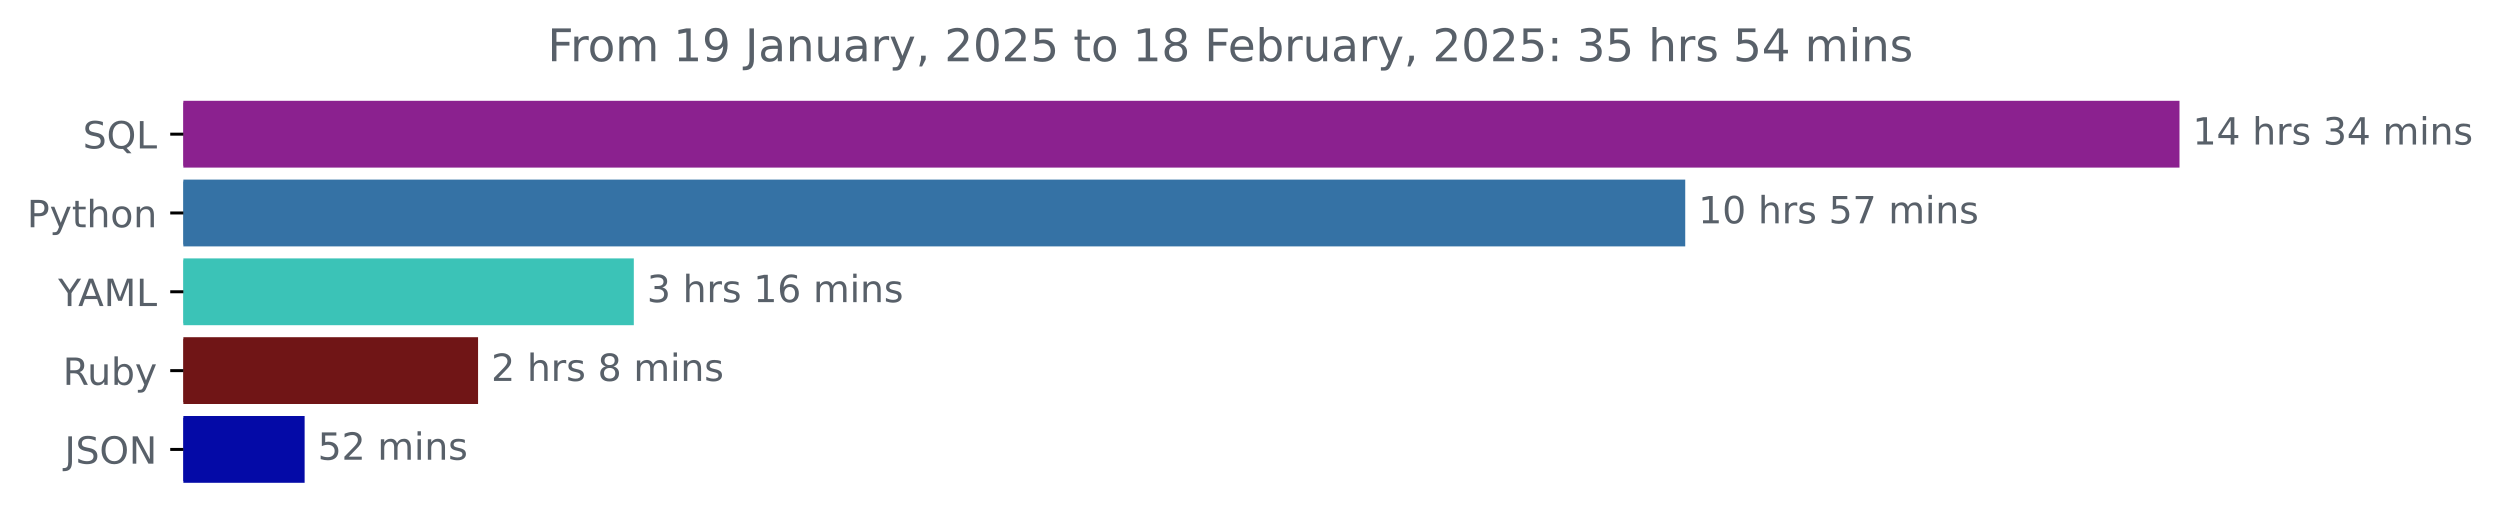
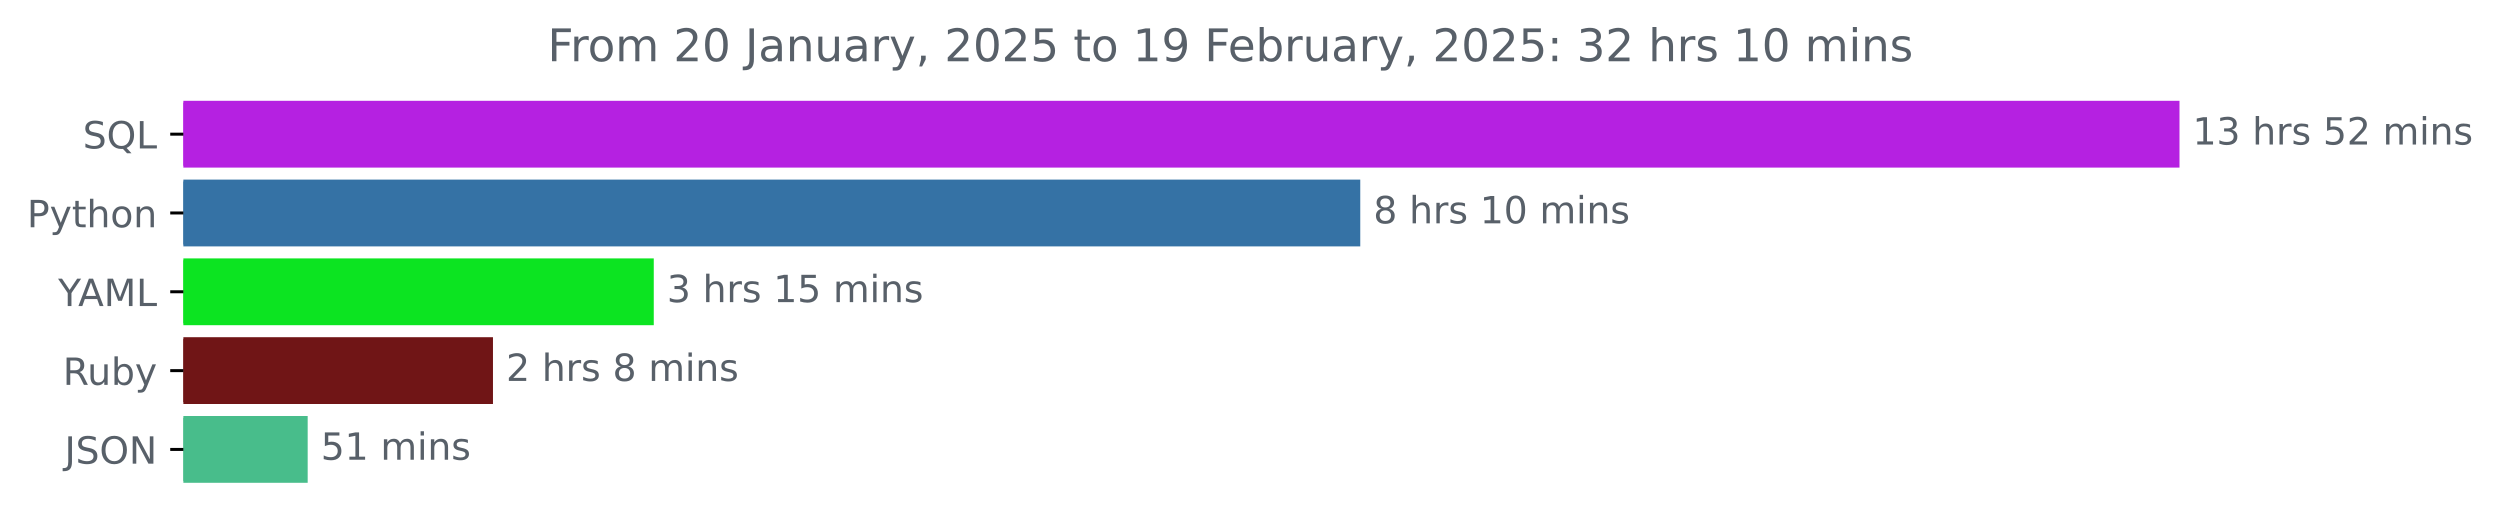
<svg xmlns="http://www.w3.org/2000/svg" xmlns:xlink="http://www.w3.org/1999/xlink" width="666.199pt" height="140.398pt" viewBox="0 0 666.199 140.398" version="1.1">
  <defs>
    <style type="text/css">*{stroke-linejoin: round; stroke-linecap: butt}</style>
  </defs>
  <g id="figure_1">
    <g id="patch_1">
      <path d="M 0 140.398  L 666.199 140.398  L 666.199 0  L 0 0  L 0 140.398  z " style="fill: none" />
    </g>
    <g id="axes_1">
      <g id="patch_2">
-         <path d="M 48.862 27.358  L 580.291 27.358  L 580.291 44.158  L 48.862 44.158  z " clip-path="url(#pa7de0e27fe)" style="fill: #8b218f; stroke: #8b218f; stroke-linejoin: miter" />
+         <path d="M 48.862 27.358  L 580.291 27.358  L 580.291 44.158  L 48.862 44.158  z " clip-path="url(#p18e56a224d)" style="fill: #b521e1; stroke: #b521e1; stroke-linejoin: miter" />
      </g>
      <g id="patch_3">
-         <path d="M 48.862 48.358  L 448.58 48.358  L 448.58 65.158  L 48.862 65.158  z " clip-path="url(#pa7de0e27fe)" style="fill: #3572a5; stroke: #3572a5; stroke-linejoin: miter" />
+         <path d="M 48.862 48.358  L 361.982 48.358  L 361.982 65.158  L 48.862 65.158  z " clip-path="url(#p18e56a224d)" style="fill: #3572a5; stroke: #3572a5; stroke-linejoin: miter" />
      </g>
      <g id="patch_4">
-         <path d="M 48.862 69.358  L 168.398 69.358  L 168.398 86.158  L 48.862 86.158  z " clip-path="url(#pa7de0e27fe)" style="fill: #3bc3b7; stroke: #3bc3b7; stroke-linejoin: miter" />
+         <path d="M 48.862 69.358  L 173.716 69.358  L 173.716 86.158  L 48.862 86.158  z " clip-path="url(#p18e56a224d)" style="fill: #0ce421; stroke: #0ce421; stroke-linejoin: miter" />
      </g>
      <g id="patch_5">
-         <path d="M 48.862 90.358  L 126.894 90.358  L 126.894 107.158  L 48.862 107.158  z " clip-path="url(#pa7de0e27fe)" style="fill: #701516; stroke: #701516; stroke-linejoin: miter" />
+         <path d="M 48.862 90.358  L 130.867 90.358  L 130.867 107.158  L 48.862 107.158  z " clip-path="url(#p18e56a224d)" style="fill: #701516; stroke: #701516; stroke-linejoin: miter" />
      </g>
      <g id="patch_6">
-         <path d="M 48.862 111.358  L 80.678 111.358  L 80.678 128.158  L 48.862 128.158  z " clip-path="url(#pa7de0e27fe)" style="fill: #040aa7; stroke: #040aa7; stroke-linejoin: miter" />
+         <path d="M 48.862 111.358  L 81.492 111.358  L 81.492 128.158  L 48.862 128.158  z " clip-path="url(#p18e56a224d)" style="fill: #48bd8b; stroke: #48bd8b; stroke-linejoin: miter" />
      </g>
      <g id="matplotlib.axis_1" />
      <g id="matplotlib.axis_2">
        <g id="ytick_1">
          <g id="line2d_1">
            <defs>
-               <path id="m3af97a5801" d="M 0 0  L -3.5 0  " style="stroke: #000000; stroke-width: 0.8" />
+               <path id="mc9206a89e5" d="M 0 0  L -3.5 0  " style="stroke: #000000; stroke-width: 0.8" />
            </defs>
            <g>
-               <use xlink:href="#m3af97a5801" x="48.862" y="35.758" style="stroke: #000000; stroke-width: 0.8" />
+               <use xlink:href="#mc9206a89e5" x="48.862" y="35.758" style="stroke: #000000; stroke-width: 0.8" />
            </g>
          </g>
          <g id="text_1">
            <g style="fill: #586069" transform="translate(22.07031 39.55734) scale(0.1 -0.1)">
              <defs>
                <path id="DejaVuSans-53" d="M 3425 4513  L 3425 3897  Q 3066 4069 2747 4153  Q 2428 4238 2131 4238  Q 1616 4238 1336 4038  Q 1056 3838 1056 3469  Q 1056 3159 1242 3001  Q 1428 2844 1947 2747  L 2328 2669  Q 3034 2534 3370 2195  Q 3706 1856 3706 1288  Q 3706 609 3251 259  Q 2797 -91 1919 -91  Q 1588 -91 1214 -16  Q 841 59 441 206  L 441 856  Q 825 641 1194 531  Q 1563 422 1919 422  Q 2459 422 2753 634  Q 3047 847 3047 1241  Q 3047 1584 2836 1778  Q 2625 1972 2144 2069  L 1759 2144  Q 1053 2284 737 2584  Q 422 2884 422 3419  Q 422 4038 858 4394  Q 1294 4750 2059 4750  Q 2388 4750 2728 4690  Q 3069 4631 3425 4513  z " transform="scale(0.015625)" />
                <path id="DejaVuSans-51" d="M 2522 4238  Q 1834 4238 1429 3725  Q 1025 3213 1025 2328  Q 1025 1447 1429 934  Q 1834 422 2522 422  Q 3209 422 3611 934  Q 4013 1447 4013 2328  Q 4013 3213 3611 3725  Q 3209 4238 2522 4238  z M 3406 84  L 4238 -825  L 3475 -825  L 2784 -78  Q 2681 -84 2626 -87  Q 2572 -91 2522 -91  Q 1538 -91 948 567  Q 359 1225 359 2328  Q 359 3434 948 4092  Q 1538 4750 2522 4750  Q 3503 4750 4090 4092  Q 4678 3434 4678 2328  Q 4678 1516 4351 937  Q 4025 359 3406 84  z " transform="scale(0.015625)" />
                <path id="DejaVuSans-4c" d="M 628 4666  L 1259 4666  L 1259 531  L 3531 531  L 3531 0  L 628 0  L 628 4666  z " transform="scale(0.015625)" />
              </defs>
              <use xlink:href="#DejaVuSans-53" />
              <use xlink:href="#DejaVuSans-51" x="63.477" />
              <use xlink:href="#DejaVuSans-4c" x="142.188" />
            </g>
          </g>
        </g>
        <g id="ytick_2">
          <g id="line2d_2">
            <g>
-               <use xlink:href="#m3af97a5801" x="48.862" y="56.758" style="stroke: #000000; stroke-width: 0.8" />
+               <use xlink:href="#mc9206a89e5" x="48.862" y="56.758" style="stroke: #000000; stroke-width: 0.8" />
            </g>
          </g>
          <g id="text_2">
            <g style="fill: #586069" transform="translate(7.2 60.55734) scale(0.1 -0.1)">
              <defs>
                <path id="DejaVuSans-50" d="M 1259 4147  L 1259 2394  L 2053 2394  Q 2494 2394 2734 2622  Q 2975 2850 2975 3272  Q 2975 3691 2734 3919  Q 2494 4147 2053 4147  L 1259 4147  z M 628 4666  L 2053 4666  Q 2838 4666 3239 4311  Q 3641 3956 3641 3272  Q 3641 2581 3239 2228  Q 2838 1875 2053 1875  L 1259 1875  L 1259 0  L 628 0  L 628 4666  z " transform="scale(0.015625)" />
                <path id="DejaVuSans-79" d="M 2059 -325  Q 1816 -950 1584 -1140  Q 1353 -1331 966 -1331  L 506 -1331  L 506 -850  L 844 -850  Q 1081 -850 1212 -737  Q 1344 -625 1503 -206  L 1606 56  L 191 3500  L 800 3500  L 1894 763  L 2988 3500  L 3597 3500  L 2059 -325  z " transform="scale(0.015625)" />
                <path id="DejaVuSans-74" d="M 1172 4494  L 1172 3500  L 2356 3500  L 2356 3053  L 1172 3053  L 1172 1153  Q 1172 725 1289 603  Q 1406 481 1766 481  L 2356 481  L 2356 0  L 1766 0  Q 1100 0 847 248  Q 594 497 594 1153  L 594 3053  L 172 3053  L 172 3500  L 594 3500  L 594 4494  L 1172 4494  z " transform="scale(0.015625)" />
                <path id="DejaVuSans-68" d="M 3513 2113  L 3513 0  L 2938 0  L 2938 2094  Q 2938 2591 2744 2837  Q 2550 3084 2163 3084  Q 1697 3084 1428 2787  Q 1159 2491 1159 1978  L 1159 0  L 581 0  L 581 4863  L 1159 4863  L 1159 2956  Q 1366 3272 1645 3428  Q 1925 3584 2291 3584  Q 2894 3584 3203 3211  Q 3513 2838 3513 2113  z " transform="scale(0.015625)" />
                <path id="DejaVuSans-6f" d="M 1959 3097  Q 1497 3097 1228 2736  Q 959 2375 959 1747  Q 959 1119 1226 758  Q 1494 397 1959 397  Q 2419 397 2687 759  Q 2956 1122 2956 1747  Q 2956 2369 2687 2733  Q 2419 3097 1959 3097  z M 1959 3584  Q 2709 3584 3137 3096  Q 3566 2609 3566 1747  Q 3566 888 3137 398  Q 2709 -91 1959 -91  Q 1206 -91 779 398  Q 353 888 353 1747  Q 353 2609 779 3096  Q 1206 3584 1959 3584  z " transform="scale(0.015625)" />
                <path id="DejaVuSans-6e" d="M 3513 2113  L 3513 0  L 2938 0  L 2938 2094  Q 2938 2591 2744 2837  Q 2550 3084 2163 3084  Q 1697 3084 1428 2787  Q 1159 2491 1159 1978  L 1159 0  L 581 0  L 581 3500  L 1159 3500  L 1159 2956  Q 1366 3272 1645 3428  Q 1925 3584 2291 3584  Q 2894 3584 3203 3211  Q 3513 2838 3513 2113  z " transform="scale(0.015625)" />
              </defs>
              <use xlink:href="#DejaVuSans-50" />
              <use xlink:href="#DejaVuSans-79" x="60.303" />
              <use xlink:href="#DejaVuSans-74" x="119.482" />
              <use xlink:href="#DejaVuSans-68" x="158.691" />
              <use xlink:href="#DejaVuSans-6f" x="222.07" />
              <use xlink:href="#DejaVuSans-6e" x="283.252" />
            </g>
          </g>
        </g>
        <g id="ytick_3">
          <g id="line2d_3">
            <g>
-               <use xlink:href="#m3af97a5801" x="48.862" y="77.758" style="stroke: #000000; stroke-width: 0.8" />
+               <use xlink:href="#mc9206a89e5" x="48.862" y="77.758" style="stroke: #000000; stroke-width: 0.8" />
            </g>
          </g>
          <g id="text_3">
            <g style="fill: #586069" transform="translate(15.48906 81.55734) scale(0.1 -0.1)">
              <defs>
                <path id="DejaVuSans-59" d="M -13 4666  L 666 4666  L 1959 2747  L 3244 4666  L 3922 4666  L 2272 2222  L 2272 0  L 1638 0  L 1638 2222  L -13 4666  z " transform="scale(0.015625)" />
                <path id="DejaVuSans-41" d="M 2188 4044  L 1331 1722  L 3047 1722  L 2188 4044  z M 1831 4666  L 2547 4666  L 4325 0  L 3669 0  L 3244 1197  L 1141 1197  L 716 0  L 50 0  L 1831 4666  z " transform="scale(0.015625)" />
                <path id="DejaVuSans-4d" d="M 628 4666  L 1569 4666  L 2759 1491  L 3956 4666  L 4897 4666  L 4897 0  L 4281 0  L 4281 4097  L 3078 897  L 2444 897  L 1241 4097  L 1241 0  L 628 0  L 628 4666  z " transform="scale(0.015625)" />
              </defs>
              <use xlink:href="#DejaVuSans-59" />
              <use xlink:href="#DejaVuSans-41" x="53.334" />
              <use xlink:href="#DejaVuSans-4d" x="121.742" />
              <use xlink:href="#DejaVuSans-4c" x="208.021" />
            </g>
          </g>
        </g>
        <g id="ytick_4">
          <g id="line2d_4">
            <g>
-               <use xlink:href="#m3af97a5801" x="48.862" y="98.758" style="stroke: #000000; stroke-width: 0.8" />
+               <use xlink:href="#mc9206a89e5" x="48.862" y="98.758" style="stroke: #000000; stroke-width: 0.8" />
            </g>
          </g>
          <g id="text_4">
            <g style="fill: #586069" transform="translate(16.75937 102.5573) scale(0.1 -0.1)">
              <defs>
                <path id="DejaVuSans-52" d="M 2841 2188  Q 3044 2119 3236 1894  Q 3428 1669 3622 1275  L 4263 0  L 3584 0  L 2988 1197  Q 2756 1666 2539 1819  Q 2322 1972 1947 1972  L 1259 1972  L 1259 0  L 628 0  L 628 4666  L 2053 4666  Q 2853 4666 3247 4331  Q 3641 3997 3641 3322  Q 3641 2881 3436 2590  Q 3231 2300 2841 2188  z M 1259 4147  L 1259 2491  L 2053 2491  Q 2509 2491 2742 2702  Q 2975 2913 2975 3322  Q 2975 3731 2742 3939  Q 2509 4147 2053 4147  L 1259 4147  z " transform="scale(0.015625)" />
                <path id="DejaVuSans-75" d="M 544 1381  L 544 3500  L 1119 3500  L 1119 1403  Q 1119 906 1312 657  Q 1506 409 1894 409  Q 2359 409 2629 706  Q 2900 1003 2900 1516  L 2900 3500  L 3475 3500  L 3475 0  L 2900 0  L 2900 538  Q 2691 219 2414 64  Q 2138 -91 1772 -91  Q 1169 -91 856 284  Q 544 659 544 1381  z M 1991 3584  L 1991 3584  z " transform="scale(0.015625)" />
                <path id="DejaVuSans-62" d="M 3116 1747  Q 3116 2381 2855 2742  Q 2594 3103 2138 3103  Q 1681 3103 1420 2742  Q 1159 2381 1159 1747  Q 1159 1113 1420 752  Q 1681 391 2138 391  Q 2594 391 2855 752  Q 3116 1113 3116 1747  z M 1159 2969  Q 1341 3281 1617 3432  Q 1894 3584 2278 3584  Q 2916 3584 3314 3078  Q 3713 2572 3713 1747  Q 3713 922 3314 415  Q 2916 -91 2278 -91  Q 1894 -91 1617 61  Q 1341 213 1159 525  L 1159 0  L 581 0  L 581 4863  L 1159 4863  L 1159 2969  z " transform="scale(0.015625)" />
              </defs>
              <use xlink:href="#DejaVuSans-52" />
              <use xlink:href="#DejaVuSans-75" x="64.982" />
              <use xlink:href="#DejaVuSans-62" x="128.361" />
              <use xlink:href="#DejaVuSans-79" x="191.838" />
            </g>
          </g>
        </g>
        <g id="ytick_5">
          <g id="line2d_5">
            <g>
-               <use xlink:href="#m3af97a5801" x="48.862" y="119.758" style="stroke: #000000; stroke-width: 0.8" />
+               <use xlink:href="#mc9206a89e5" x="48.862" y="119.758" style="stroke: #000000; stroke-width: 0.8" />
            </g>
          </g>
          <g id="text_5">
            <g style="fill: #586069" transform="translate(17.21094 123.5573) scale(0.1 -0.1)">
              <defs>
                <path id="DejaVuSans-4a" d="M 628 4666  L 1259 4666  L 1259 325  Q 1259 -519 939 -900  Q 619 -1281 -91 -1281  L -331 -1281  L -331 -750  L -134 -750  Q 284 -750 456 -515  Q 628 -281 628 325  L 628 4666  z " transform="scale(0.015625)" />
                <path id="DejaVuSans-4f" d="M 2522 4238  Q 1834 4238 1429 3725  Q 1025 3213 1025 2328  Q 1025 1447 1429 934  Q 1834 422 2522 422  Q 3209 422 3611 934  Q 4013 1447 4013 2328  Q 4013 3213 3611 3725  Q 3209 4238 2522 4238  z M 2522 4750  Q 3503 4750 4090 4092  Q 4678 3434 4678 2328  Q 4678 1225 4090 567  Q 3503 -91 2522 -91  Q 1538 -91 948 565  Q 359 1222 359 2328  Q 359 3434 948 4092  Q 1538 4750 2522 4750  z " transform="scale(0.015625)" />
                <path id="DejaVuSans-4e" d="M 628 4666  L 1478 4666  L 3547 763  L 3547 4666  L 4159 4666  L 4159 0  L 3309 0  L 1241 3903  L 1241 0  L 628 0  L 628 4666  z " transform="scale(0.015625)" />
              </defs>
              <use xlink:href="#DejaVuSans-4a" />
              <use xlink:href="#DejaVuSans-53" x="29.492" />
              <use xlink:href="#DejaVuSans-4f" x="92.969" />
              <use xlink:href="#DejaVuSans-4e" x="171.68" />
            </g>
          </g>
        </g>
      </g>
      <g id="text_6">
        <g style="fill: #586069" transform="translate(584.2911 38.5175) scale(0.1 -0.1)">
          <defs>
            <path id="DejaVuSans-31" d="M 794 531  L 1825 531  L 1825 4091  L 703 3866  L 703 4441  L 1819 4666  L 2450 4666  L 2450 531  L 3481 531  L 3481 0  L 794 0  L 794 531  z " transform="scale(0.015625)" />
-             <path id="DejaVuSans-34" d="M 2419 4116  L 825 1625  L 2419 1625  L 2419 4116  z M 2253 4666  L 3047 4666  L 3047 1625  L 3713 1625  L 3713 1100  L 3047 1100  L 3047 0  L 2419 0  L 2419 1100  L 313 1100  L 313 1709  L 2253 4666  z " transform="scale(0.015625)" />
+             <path id="DejaVuSans-33" d="M 2597 2516  Q 3050 2419 3304 2112  Q 3559 1806 3559 1356  Q 3559 666 3084 287  Q 2609 -91 1734 -91  Q 1441 -91 1130 -33  Q 819 25 488 141  L 488 750  Q 750 597 1062 519  Q 1375 441 1716 441  Q 2309 441 2620 675  Q 2931 909 2931 1356  Q 2931 1769 2642 2001  Q 2353 2234 1838 2234  L 1294 2234  L 1294 2753  L 1863 2753  Q 2328 2753 2575 2939  Q 2822 3125 2822 3475  Q 2822 3834 2567 4026  Q 2313 4219 1838 4219  Q 1578 4219 1281 4162  Q 984 4106 628 3988  L 628 4550  Q 988 4650 1302 4700  Q 1616 4750 1894 4750  Q 2613 4750 3031 4423  Q 3450 4097 3450 3541  Q 3450 3153 3228 2886  Q 3006 2619 2597 2516  z " transform="scale(0.015625)" />
            <path id="DejaVuSans-20" transform="scale(0.015625)" />
            <path id="DejaVuSans-72" d="M 2631 2963  Q 2534 3019 2420 3045  Q 2306 3072 2169 3072  Q 1681 3072 1420 2755  Q 1159 2438 1159 1844  L 1159 0  L 581 0  L 581 3500  L 1159 3500  L 1159 2956  Q 1341 3275 1631 3429  Q 1922 3584 2338 3584  Q 2397 3584 2469 3576  Q 2541 3569 2628 3553  L 2631 2963  z " transform="scale(0.015625)" />
            <path id="DejaVuSans-73" d="M 2834 3397  L 2834 2853  Q 2591 2978 2328 3040  Q 2066 3103 1784 3103  Q 1356 3103 1142 2972  Q 928 2841 928 2578  Q 928 2378 1081 2264  Q 1234 2150 1697 2047  L 1894 2003  Q 2506 1872 2764 1633  Q 3022 1394 3022 966  Q 3022 478 2636 193  Q 2250 -91 1575 -91  Q 1294 -91 989 -36  Q 684 19 347 128  L 347 722  Q 666 556 975 473  Q 1284 391 1588 391  Q 1994 391 2212 530  Q 2431 669 2431 922  Q 2431 1156 2273 1281  Q 2116 1406 1581 1522  L 1381 1569  Q 847 1681 609 1914  Q 372 2147 372 2553  Q 372 3047 722 3315  Q 1072 3584 1716 3584  Q 2034 3584 2315 3537  Q 2597 3491 2834 3397  z " transform="scale(0.015625)" />
-             <path id="DejaVuSans-33" d="M 2597 2516  Q 3050 2419 3304 2112  Q 3559 1806 3559 1356  Q 3559 666 3084 287  Q 2609 -91 1734 -91  Q 1441 -91 1130 -33  Q 819 25 488 141  L 488 750  Q 750 597 1062 519  Q 1375 441 1716 441  Q 2309 441 2620 675  Q 2931 909 2931 1356  Q 2931 1769 2642 2001  Q 2353 2234 1838 2234  L 1294 2234  L 1294 2753  L 1863 2753  Q 2328 2753 2575 2939  Q 2822 3125 2822 3475  Q 2822 3834 2567 4026  Q 2313 4219 1838 4219  Q 1578 4219 1281 4162  Q 984 4106 628 3988  L 628 4550  Q 988 4650 1302 4700  Q 1616 4750 1894 4750  Q 2613 4750 3031 4423  Q 3450 4097 3450 3541  Q 3450 3153 3228 2886  Q 3006 2619 2597 2516  z " transform="scale(0.015625)" />
+             <path id="DejaVuSans-35" d="M 691 4666  L 3169 4666  L 3169 4134  L 1269 4134  L 1269 2991  Q 1406 3038 1543 3061  Q 1681 3084 1819 3084  Q 2600 3084 3056 2656  Q 3513 2228 3513 1497  Q 3513 744 3044 326  Q 2575 -91 1722 -91  Q 1428 -91 1123 -41  Q 819 9 494 109  L 494 744  Q 775 591 1075 516  Q 1375 441 1709 441  Q 2250 441 2565 725  Q 2881 1009 2881 1497  Q 2881 1984 2565 2268  Q 2250 2553 1709 2553  Q 1456 2553 1204 2497  Q 953 2441 691 2322  L 691 4666  z " transform="scale(0.015625)" />
+             <path id="DejaVuSans-32" d="M 1228 531  L 3431 531  L 3431 0  L 469 0  L 469 531  Q 828 903 1448 1529  Q 2069 2156 2228 2338  Q 2531 2678 2651 2914  Q 2772 3150 2772 3378  Q 2772 3750 2511 3984  Q 2250 4219 1831 4219  Q 1534 4219 1204 4116  Q 875 4013 500 3803  L 500 4441  Q 881 4594 1212 4672  Q 1544 4750 1819 4750  Q 2544 4750 2975 4387  Q 3406 4025 3406 3419  Q 3406 3131 3298 2873  Q 3191 2616 2906 2266  Q 2828 2175 2409 1742  Q 1991 1309 1228 531  z " transform="scale(0.015625)" />
            <path id="DejaVuSans-6d" d="M 3328 2828  Q 3544 3216 3844 3400  Q 4144 3584 4550 3584  Q 5097 3584 5394 3201  Q 5691 2819 5691 2113  L 5691 0  L 5113 0  L 5113 2094  Q 5113 2597 4934 2840  Q 4756 3084 4391 3084  Q 3944 3084 3684 2787  Q 3425 2491 3425 1978  L 3425 0  L 2847 0  L 2847 2094  Q 2847 2600 2669 2842  Q 2491 3084 2119 3084  Q 1678 3084 1418 2786  Q 1159 2488 1159 1978  L 1159 0  L 581 0  L 581 3500  L 1159 3500  L 1159 2956  Q 1356 3278 1631 3431  Q 1906 3584 2284 3584  Q 2666 3584 2933 3390  Q 3200 3197 3328 2828  z " transform="scale(0.015625)" />
            <path id="DejaVuSans-69" d="M 603 3500  L 1178 3500  L 1178 0  L 603 0  L 603 3500  z M 603 4863  L 1178 4863  L 1178 4134  L 603 4134  L 603 4863  z " transform="scale(0.015625)" />
          </defs>
          <use xlink:href="#DejaVuSans-31" />
-           <use xlink:href="#DejaVuSans-34" x="63.623" />
-           <use xlink:href="#DejaVuSans-20" x="127.246" />
-           <use xlink:href="#DejaVuSans-68" x="159.033" />
-           <use xlink:href="#DejaVuSans-72" x="222.412" />
-           <use xlink:href="#DejaVuSans-73" x="263.525" />
-           <use xlink:href="#DejaVuSans-20" x="315.625" />
-           <use xlink:href="#DejaVuSans-33" x="347.412" />
-           <use xlink:href="#DejaVuSans-34" x="411.035" />
-           <use xlink:href="#DejaVuSans-20" x="474.658" />
-           <use xlink:href="#DejaVuSans-6d" x="506.445" />
-           <use xlink:href="#DejaVuSans-69" x="603.857" />
-           <use xlink:href="#DejaVuSans-6e" x="631.641" />
-           <use xlink:href="#DejaVuSans-73" x="695.02" />
-         </g>
-       </g>
-       <g id="text_7">
-         <g style="fill: #586069" transform="translate(452.5795 59.5175) scale(0.1 -0.1)">
-           <defs>
-             <path id="DejaVuSans-30" d="M 2034 4250  Q 1547 4250 1301 3770  Q 1056 3291 1056 2328  Q 1056 1369 1301 889  Q 1547 409 2034 409  Q 2525 409 2770 889  Q 3016 1369 3016 2328  Q 3016 3291 2770 3770  Q 2525 4250 2034 4250  z M 2034 4750  Q 2819 4750 3233 4129  Q 3647 3509 3647 2328  Q 3647 1150 3233 529  Q 2819 -91 2034 -91  Q 1250 -91 836 529  Q 422 1150 422 2328  Q 422 3509 836 4129  Q 1250 4750 2034 4750  z " transform="scale(0.015625)" />
-             <path id="DejaVuSans-35" d="M 691 4666  L 3169 4666  L 3169 4134  L 1269 4134  L 1269 2991  Q 1406 3038 1543 3061  Q 1681 3084 1819 3084  Q 2600 3084 3056 2656  Q 3513 2228 3513 1497  Q 3513 744 3044 326  Q 2575 -91 1722 -91  Q 1428 -91 1123 -41  Q 819 9 494 109  L 494 744  Q 775 591 1075 516  Q 1375 441 1709 441  Q 2250 441 2565 725  Q 2881 1009 2881 1497  Q 2881 1984 2565 2268  Q 2250 2553 1709 2553  Q 1456 2553 1204 2497  Q 953 2441 691 2322  L 691 4666  z " transform="scale(0.015625)" />
-             <path id="DejaVuSans-37" d="M 525 4666  L 3525 4666  L 3525 4397  L 1831 0  L 1172 0  L 2766 4134  L 525 4134  L 525 4666  z " transform="scale(0.015625)" />
-           </defs>
-           <use xlink:href="#DejaVuSans-31" />
-           <use xlink:href="#DejaVuSans-30" x="63.623" />
+           <use xlink:href="#DejaVuSans-33" x="63.623" />
          <use xlink:href="#DejaVuSans-20" x="127.246" />
          <use xlink:href="#DejaVuSans-68" x="159.033" />
          <use xlink:href="#DejaVuSans-72" x="222.412" />
          <use xlink:href="#DejaVuSans-73" x="263.525" />
          <use xlink:href="#DejaVuSans-20" x="315.625" />
          <use xlink:href="#DejaVuSans-35" x="347.412" />
-           <use xlink:href="#DejaVuSans-37" x="411.035" />
+           <use xlink:href="#DejaVuSans-32" x="411.035" />
          <use xlink:href="#DejaVuSans-20" x="474.658" />
          <use xlink:href="#DejaVuSans-6d" x="506.445" />
          <use xlink:href="#DejaVuSans-69" x="603.857" />
          <use xlink:href="#DejaVuSans-6e" x="631.641" />
          <use xlink:href="#DejaVuSans-73" x="695.02" />
        </g>
      </g>
+       <g id="text_7">
+         <g style="fill: #586069" transform="translate(365.9818 59.5175) scale(0.1 -0.1)">
+           <defs>
+             <path id="DejaVuSans-38" d="M 2034 2216  Q 1584 2216 1326 1975  Q 1069 1734 1069 1313  Q 1069 891 1326 650  Q 1584 409 2034 409  Q 2484 409 2743 651  Q 3003 894 3003 1313  Q 3003 1734 2745 1975  Q 2488 2216 2034 2216  z M 1403 2484  Q 997 2584 770 2862  Q 544 3141 544 3541  Q 544 4100 942 4425  Q 1341 4750 2034 4750  Q 2731 4750 3128 4425  Q 3525 4100 3525 3541  Q 3525 3141 3298 2862  Q 3072 2584 2669 2484  Q 3125 2378 3379 2068  Q 3634 1759 3634 1313  Q 3634 634 3220 271  Q 2806 -91 2034 -91  Q 1263 -91 848 271  Q 434 634 434 1313  Q 434 1759 690 2068  Q 947 2378 1403 2484  z M 1172 3481  Q 1172 3119 1398 2916  Q 1625 2713 2034 2713  Q 2441 2713 2670 2916  Q 2900 3119 2900 3481  Q 2900 3844 2670 4047  Q 2441 4250 2034 4250  Q 1625 4250 1398 4047  Q 1172 3844 1172 3481  z " transform="scale(0.015625)" />
+             <path id="DejaVuSans-30" d="M 2034 4250  Q 1547 4250 1301 3770  Q 1056 3291 1056 2328  Q 1056 1369 1301 889  Q 1547 409 2034 409  Q 2525 409 2770 889  Q 3016 1369 3016 2328  Q 3016 3291 2770 3770  Q 2525 4250 2034 4250  z M 2034 4750  Q 2819 4750 3233 4129  Q 3647 3509 3647 2328  Q 3647 1150 3233 529  Q 2819 -91 2034 -91  Q 1250 -91 836 529  Q 422 1150 422 2328  Q 422 3509 836 4129  Q 1250 4750 2034 4750  z " transform="scale(0.015625)" />
+           </defs>
+           <use xlink:href="#DejaVuSans-38" />
+           <use xlink:href="#DejaVuSans-20" x="63.623" />
+           <use xlink:href="#DejaVuSans-68" x="95.41" />
+           <use xlink:href="#DejaVuSans-72" x="158.789" />
+           <use xlink:href="#DejaVuSans-73" x="199.902" />
+           <use xlink:href="#DejaVuSans-20" x="252.002" />
+           <use xlink:href="#DejaVuSans-31" x="283.789" />
+           <use xlink:href="#DejaVuSans-30" x="347.412" />
+           <use xlink:href="#DejaVuSans-20" x="411.035" />
+           <use xlink:href="#DejaVuSans-6d" x="442.822" />
+           <use xlink:href="#DejaVuSans-69" x="540.234" />
+           <use xlink:href="#DejaVuSans-6e" x="568.018" />
+           <use xlink:href="#DejaVuSans-73" x="631.396" />
+         </g>
+       </g>
      <g id="text_8">
-         <g style="fill: #586069" transform="translate(172.3979 80.5175) scale(0.1 -0.1)">
-           <defs>
-             <path id="DejaVuSans-36" d="M 2113 2584  Q 1688 2584 1439 2293  Q 1191 2003 1191 1497  Q 1191 994 1439 701  Q 1688 409 2113 409  Q 2538 409 2786 701  Q 3034 994 3034 1497  Q 3034 2003 2786 2293  Q 2538 2584 2113 2584  z M 3366 4563  L 3366 3988  Q 3128 4100 2886 4159  Q 2644 4219 2406 4219  Q 1781 4219 1451 3797  Q 1122 3375 1075 2522  Q 1259 2794 1537 2939  Q 1816 3084 2150 3084  Q 2853 3084 3261 2657  Q 3669 2231 3669 1497  Q 3669 778 3244 343  Q 2819 -91 2113 -91  Q 1303 -91 875 529  Q 447 1150 447 2328  Q 447 3434 972 4092  Q 1497 4750 2381 4750  Q 2619 4750 2861 4703  Q 3103 4656 3366 4563  z " transform="scale(0.015625)" />
-           </defs>
+         <g style="fill: #586069" transform="translate(177.7162 80.5175) scale(0.1 -0.1)">
          <use xlink:href="#DejaVuSans-33" />
          <use xlink:href="#DejaVuSans-20" x="63.623" />
          <use xlink:href="#DejaVuSans-68" x="95.41" />
          <use xlink:href="#DejaVuSans-72" x="158.789" />
          <use xlink:href="#DejaVuSans-73" x="199.902" />
          <use xlink:href="#DejaVuSans-20" x="252.002" />
          <use xlink:href="#DejaVuSans-31" x="283.789" />
-           <use xlink:href="#DejaVuSans-36" x="347.412" />
+           <use xlink:href="#DejaVuSans-35" x="347.412" />
          <use xlink:href="#DejaVuSans-20" x="411.035" />
          <use xlink:href="#DejaVuSans-6d" x="442.822" />
          <use xlink:href="#DejaVuSans-69" x="540.234" />
          <use xlink:href="#DejaVuSans-6e" x="568.018" />
          <use xlink:href="#DejaVuSans-73" x="631.396" />
        </g>
      </g>
      <g id="text_9">
-         <g style="fill: #586069" transform="translate(130.8944 101.5175) scale(0.1 -0.1)">
-           <defs>
-             <path id="DejaVuSans-32" d="M 1228 531  L 3431 531  L 3431 0  L 469 0  L 469 531  Q 828 903 1448 1529  Q 2069 2156 2228 2338  Q 2531 2678 2651 2914  Q 2772 3150 2772 3378  Q 2772 3750 2511 3984  Q 2250 4219 1831 4219  Q 1534 4219 1204 4116  Q 875 4013 500 3803  L 500 4441  Q 881 4594 1212 4672  Q 1544 4750 1819 4750  Q 2544 4750 2975 4387  Q 3406 4025 3406 3419  Q 3406 3131 3298 2873  Q 3191 2616 2906 2266  Q 2828 2175 2409 1742  Q 1991 1309 1228 531  z " transform="scale(0.015625)" />
-             <path id="DejaVuSans-38" d="M 2034 2216  Q 1584 2216 1326 1975  Q 1069 1734 1069 1313  Q 1069 891 1326 650  Q 1584 409 2034 409  Q 2484 409 2743 651  Q 3003 894 3003 1313  Q 3003 1734 2745 1975  Q 2488 2216 2034 2216  z M 1403 2484  Q 997 2584 770 2862  Q 544 3141 544 3541  Q 544 4100 942 4425  Q 1341 4750 2034 4750  Q 2731 4750 3128 4425  Q 3525 4100 3525 3541  Q 3525 3141 3298 2862  Q 3072 2584 2669 2484  Q 3125 2378 3379 2068  Q 3634 1759 3634 1313  Q 3634 634 3220 271  Q 2806 -91 2034 -91  Q 1263 -91 848 271  Q 434 634 434 1313  Q 434 1759 690 2068  Q 947 2378 1403 2484  z M 1172 3481  Q 1172 3119 1398 2916  Q 1625 2713 2034 2713  Q 2441 2713 2670 2916  Q 2900 3119 2900 3481  Q 2900 3844 2670 4047  Q 2441 4250 2034 4250  Q 1625 4250 1398 4047  Q 1172 3844 1172 3481  z " transform="scale(0.015625)" />
-           </defs>
+         <g style="fill: #586069" transform="translate(134.867 101.5175) scale(0.1 -0.1)">
          <use xlink:href="#DejaVuSans-32" />
          <use xlink:href="#DejaVuSans-20" x="63.623" />
          <use xlink:href="#DejaVuSans-68" x="95.41" />
          <use xlink:href="#DejaVuSans-72" x="158.789" />
          <use xlink:href="#DejaVuSans-73" x="199.902" />
          <use xlink:href="#DejaVuSans-20" x="252.002" />
          <use xlink:href="#DejaVuSans-38" x="283.789" />
          <use xlink:href="#DejaVuSans-20" x="347.412" />
          <use xlink:href="#DejaVuSans-6d" x="379.199" />
          <use xlink:href="#DejaVuSans-69" x="476.611" />
          <use xlink:href="#DejaVuSans-6e" x="504.395" />
          <use xlink:href="#DejaVuSans-73" x="567.773" />
        </g>
      </g>
      <g id="text_10">
-         <g style="fill: #586069" transform="translate(84.67751 122.5175) scale(0.1 -0.1)">
+         <g style="fill: #586069" transform="translate(85.49192 122.5175) scale(0.1 -0.1)">
          <use xlink:href="#DejaVuSans-35" />
-           <use xlink:href="#DejaVuSans-32" x="63.623" />
+           <use xlink:href="#DejaVuSans-31" x="63.623" />
          <use xlink:href="#DejaVuSans-20" x="127.246" />
          <use xlink:href="#DejaVuSans-6d" x="159.033" />
          <use xlink:href="#DejaVuSans-69" x="256.445" />
          <use xlink:href="#DejaVuSans-6e" x="284.229" />
          <use xlink:href="#DejaVuSans-73" x="347.607" />
        </g>
      </g>
      <g id="text_11">
        <g style="fill: #586069" transform="translate(145.9191 16.31812) scale(0.12 -0.12)">
          <defs>
            <path id="DejaVuSans-46" d="M 628 4666  L 3309 4666  L 3309 4134  L 1259 4134  L 1259 2759  L 3109 2759  L 3109 2228  L 1259 2228  L 1259 0  L 628 0  L 628 4666  z " transform="scale(0.015625)" />
-             <path id="DejaVuSans-39" d="M 703 97  L 703 672  Q 941 559 1184 500  Q 1428 441 1663 441  Q 2288 441 2617 861  Q 2947 1281 2994 2138  Q 2813 1869 2534 1725  Q 2256 1581 1919 1581  Q 1219 1581 811 2004  Q 403 2428 403 3163  Q 403 3881 828 4315  Q 1253 4750 1959 4750  Q 2769 4750 3195 4129  Q 3622 3509 3622 2328  Q 3622 1225 3098 567  Q 2575 -91 1691 -91  Q 1453 -91 1209 -44  Q 966 3 703 97  z M 1959 2075  Q 2384 2075 2632 2365  Q 2881 2656 2881 3163  Q 2881 3666 2632 3958  Q 2384 4250 1959 4250  Q 1534 4250 1286 3958  Q 1038 3666 1038 3163  Q 1038 2656 1286 2365  Q 1534 2075 1959 2075  z " transform="scale(0.015625)" />
            <path id="DejaVuSans-61" d="M 2194 1759  Q 1497 1759 1228 1600  Q 959 1441 959 1056  Q 959 750 1161 570  Q 1363 391 1709 391  Q 2188 391 2477 730  Q 2766 1069 2766 1631  L 2766 1759  L 2194 1759  z M 3341 1997  L 3341 0  L 2766 0  L 2766 531  Q 2569 213 2275 61  Q 1981 -91 1556 -91  Q 1019 -91 701 211  Q 384 513 384 1019  Q 384 1609 779 1909  Q 1175 2209 1959 2209  L 2766 2209  L 2766 2266  Q 2766 2663 2505 2880  Q 2244 3097 1772 3097  Q 1472 3097 1187 3025  Q 903 2953 641 2809  L 641 3341  Q 956 3463 1253 3523  Q 1550 3584 1831 3584  Q 2591 3584 2966 3190  Q 3341 2797 3341 1997  z " transform="scale(0.015625)" />
            <path id="DejaVuSans-2c" d="M 750 794  L 1409 794  L 1409 256  L 897 -744  L 494 -744  L 750 256  L 750 794  z " transform="scale(0.015625)" />
+             <path id="DejaVuSans-39" d="M 703 97  L 703 672  Q 941 559 1184 500  Q 1428 441 1663 441  Q 2288 441 2617 861  Q 2947 1281 2994 2138  Q 2813 1869 2534 1725  Q 2256 1581 1919 1581  Q 1219 1581 811 2004  Q 403 2428 403 3163  Q 403 3881 828 4315  Q 1253 4750 1959 4750  Q 2769 4750 3195 4129  Q 3622 3509 3622 2328  Q 3622 1225 3098 567  Q 2575 -91 1691 -91  Q 1453 -91 1209 -44  Q 966 3 703 97  z M 1959 2075  Q 2384 2075 2632 2365  Q 2881 2656 2881 3163  Q 2881 3666 2632 3958  Q 2384 4250 1959 4250  Q 1534 4250 1286 3958  Q 1038 3666 1038 3163  Q 1038 2656 1286 2365  Q 1534 2075 1959 2075  z " transform="scale(0.015625)" />
            <path id="DejaVuSans-65" d="M 3597 1894  L 3597 1613  L 953 1613  Q 991 1019 1311 708  Q 1631 397 2203 397  Q 2534 397 2845 478  Q 3156 559 3463 722  L 3463 178  Q 3153 47 2828 -22  Q 2503 -91 2169 -91  Q 1331 -91 842 396  Q 353 884 353 1716  Q 353 2575 817 3079  Q 1281 3584 2069 3584  Q 2775 3584 3186 3129  Q 3597 2675 3597 1894  z M 3022 2063  Q 3016 2534 2758 2815  Q 2500 3097 2075 3097  Q 1594 3097 1305 2825  Q 1016 2553 972 2059  L 3022 2063  z " transform="scale(0.015625)" />
            <path id="DejaVuSans-3a" d="M 750 794  L 1409 794  L 1409 0  L 750 0  L 750 794  z M 750 3309  L 1409 3309  L 1409 2516  L 750 2516  L 750 3309  z " transform="scale(0.015625)" />
          </defs>
          <use xlink:href="#DejaVuSans-46" />
          <use xlink:href="#DejaVuSans-72" x="50.27" />
          <use xlink:href="#DejaVuSans-6f" x="89.133" />
          <use xlink:href="#DejaVuSans-6d" x="150.314" />
          <use xlink:href="#DejaVuSans-20" x="247.727" />
-           <use xlink:href="#DejaVuSans-31" x="279.514" />
-           <use xlink:href="#DejaVuSans-39" x="343.137" />
+           <use xlink:href="#DejaVuSans-32" x="279.514" />
+           <use xlink:href="#DejaVuSans-30" x="343.137" />
          <use xlink:href="#DejaVuSans-20" x="406.76" />
          <use xlink:href="#DejaVuSans-4a" x="438.547" />
          <use xlink:href="#DejaVuSans-61" x="468.039" />
          <use xlink:href="#DejaVuSans-6e" x="529.318" />
          <use xlink:href="#DejaVuSans-75" x="592.697" />
          <use xlink:href="#DejaVuSans-61" x="656.076" />
          <use xlink:href="#DejaVuSans-72" x="717.355" />
          <use xlink:href="#DejaVuSans-79" x="758.469" />
          <use xlink:href="#DejaVuSans-2c" x="817.648" />
          <use xlink:href="#DejaVuSans-20" x="849.436" />
          <use xlink:href="#DejaVuSans-32" x="881.223" />
          <use xlink:href="#DejaVuSans-30" x="944.846" />
          <use xlink:href="#DejaVuSans-32" x="1008.469" />
          <use xlink:href="#DejaVuSans-35" x="1072.092" />
          <use xlink:href="#DejaVuSans-20" x="1135.715" />
          <use xlink:href="#DejaVuSans-74" x="1167.502" />
          <use xlink:href="#DejaVuSans-6f" x="1206.711" />
          <use xlink:href="#DejaVuSans-20" x="1267.893" />
          <use xlink:href="#DejaVuSans-31" x="1299.68" />
-           <use xlink:href="#DejaVuSans-38" x="1363.303" />
+           <use xlink:href="#DejaVuSans-39" x="1363.303" />
          <use xlink:href="#DejaVuSans-20" x="1426.926" />
          <use xlink:href="#DejaVuSans-46" x="1458.713" />
          <use xlink:href="#DejaVuSans-65" x="1510.732" />
          <use xlink:href="#DejaVuSans-62" x="1572.256" />
          <use xlink:href="#DejaVuSans-72" x="1635.732" />
          <use xlink:href="#DejaVuSans-75" x="1676.846" />
          <use xlink:href="#DejaVuSans-61" x="1740.225" />
          <use xlink:href="#DejaVuSans-72" x="1801.504" />
          <use xlink:href="#DejaVuSans-79" x="1842.617" />
          <use xlink:href="#DejaVuSans-2c" x="1901.797" />
          <use xlink:href="#DejaVuSans-20" x="1933.584" />
          <use xlink:href="#DejaVuSans-32" x="1965.371" />
          <use xlink:href="#DejaVuSans-30" x="2028.994" />
          <use xlink:href="#DejaVuSans-32" x="2092.617" />
          <use xlink:href="#DejaVuSans-35" x="2156.24" />
          <use xlink:href="#DejaVuSans-3a" x="2219.863" />
          <use xlink:href="#DejaVuSans-20" x="2253.555" />
          <use xlink:href="#DejaVuSans-33" x="2285.342" />
-           <use xlink:href="#DejaVuSans-35" x="2348.965" />
+           <use xlink:href="#DejaVuSans-32" x="2348.965" />
          <use xlink:href="#DejaVuSans-20" x="2412.588" />
          <use xlink:href="#DejaVuSans-68" x="2444.375" />
          <use xlink:href="#DejaVuSans-72" x="2507.754" />
          <use xlink:href="#DejaVuSans-73" x="2548.867" />
          <use xlink:href="#DejaVuSans-20" x="2600.967" />
-           <use xlink:href="#DejaVuSans-35" x="2632.754" />
-           <use xlink:href="#DejaVuSans-34" x="2696.377" />
+           <use xlink:href="#DejaVuSans-31" x="2632.754" />
+           <use xlink:href="#DejaVuSans-30" x="2696.377" />
          <use xlink:href="#DejaVuSans-20" x="2760" />
          <use xlink:href="#DejaVuSans-6d" x="2791.787" />
          <use xlink:href="#DejaVuSans-69" x="2889.199" />
          <use xlink:href="#DejaVuSans-6e" x="2916.982" />
          <use xlink:href="#DejaVuSans-73" x="2980.361" />
        </g>
      </g>
    </g>
  </g>
  <defs>
-     <clipPath id="pa7de0e27fe">
+     <clipPath id="p18e56a224d">
      <rect x="48.862" y="22.318" width="558" height="110.88" />
    </clipPath>
  </defs>
</svg>
